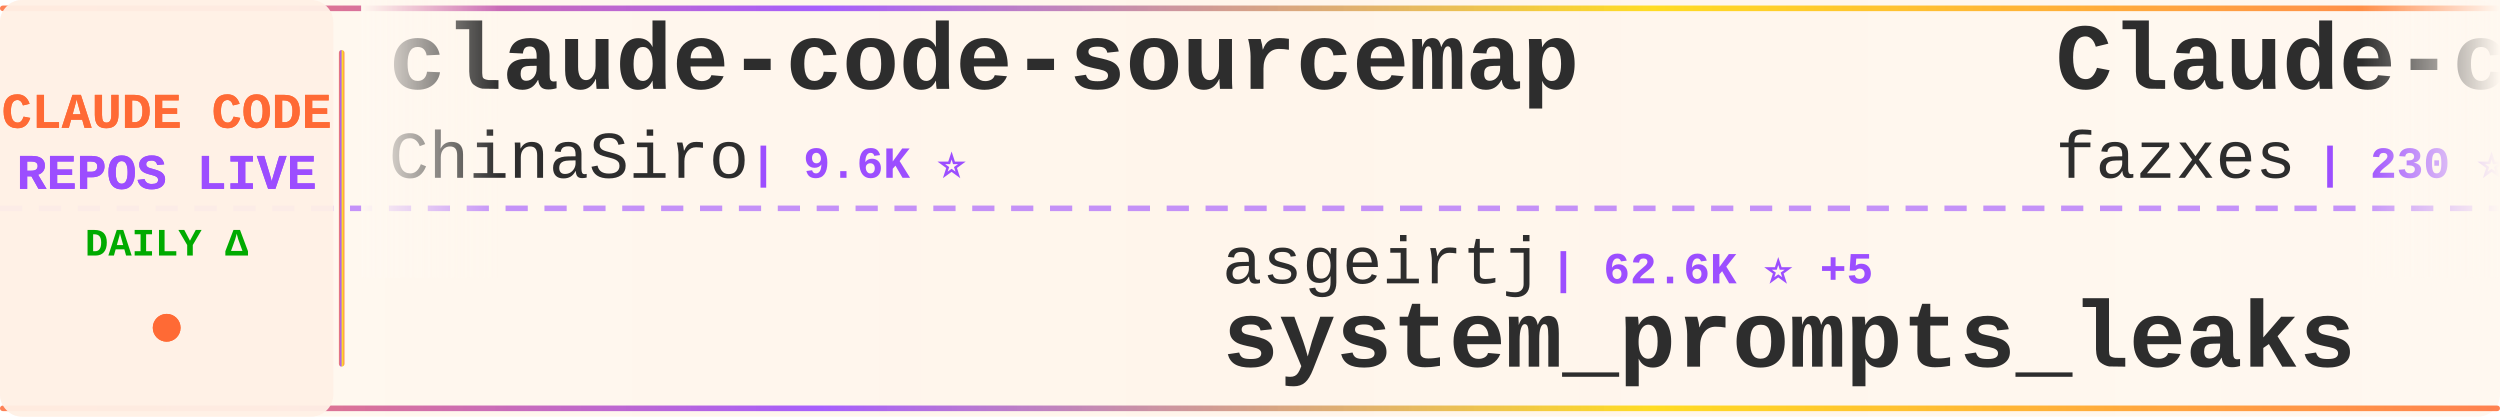
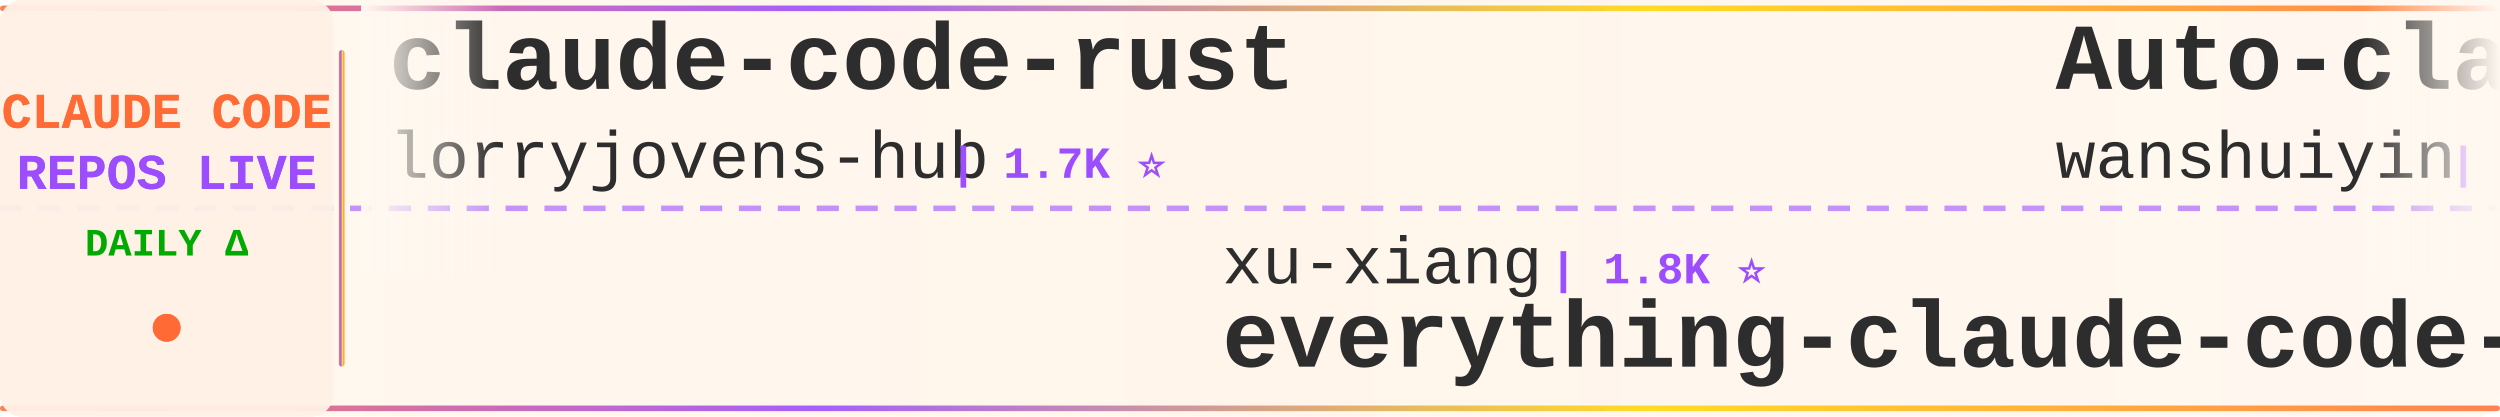
<svg xmlns="http://www.w3.org/2000/svg" width="900" height="150">
  <defs>
    <linearGradient id="tickerBg" x1="0%" y1="0%" x2="100%" y2="0%">
      <stop offset="0%" style="stop-color:#fff8f0;stop-opacity:0.98" />
      <stop offset="50%" style="stop-color:#fff5eb;stop-opacity:1" />
      <stop offset="100%" style="stop-color:#fff8f0;stop-opacity:0.98" />
    </linearGradient>
    <linearGradient id="borderGrad" x1="0%" y1="0%" x2="100%" y2="0%">
      <stop offset="0%" style="stop-color:#FF6B35;stop-opacity:0.85">
        <animate attributeName="stop-opacity" values="0.85;1;0.85" dur="2s" repeatCount="indefinite" />
      </stop>
      <stop offset="33%" style="stop-color:#9C4EFF;stop-opacity:0.9">
        <animate attributeName="stop-opacity" values="0.9;1;0.9" dur="2.2s" repeatCount="indefinite" />
      </stop>
      <stop offset="66%" style="stop-color:#FFD700;stop-opacity:0.85">
        <animate attributeName="stop-opacity" values="0.85;1;0.85" dur="1.8s" repeatCount="indefinite" />
      </stop>
      <stop offset="100%" style="stop-color:#FF6B35;stop-opacity:0.85">
        <animate attributeName="stop-opacity" values="0.85;1;0.85" dur="2s" repeatCount="indefinite" />
      </stop>
    </linearGradient>
    <filter id="textGlow">
      <feGaussianBlur stdDeviation="0.15" result="coloredBlur" />
      <feMerge>
        <feMergeNode in="coloredBlur" />
        <feMergeNode in="SourceGraphic" />
      </feMerge>
    </filter>
    <filter id="metricGlow">
      <feGaussianBlur stdDeviation="0.2" result="coloredBlur" />
      <feMerge>
        <feMergeNode in="coloredBlur" />
        <feMergeNode in="SourceGraphic" />
      </feMerge>
    </filter>
    <linearGradient id="leftFade" x1="0%" y1="0%" x2="100%" y2="0%">
      <stop offset="0%" style="stop-color:#fff8f0;stop-opacity:1" />
      <stop offset="100%" style="stop-color:#fff8f0;stop-opacity:0" />
    </linearGradient>
    <linearGradient id="rightFade" x1="0%" y1="0%" x2="100%" y2="0%">
      <stop offset="0%" style="stop-color:#fff8f0;stop-opacity:0" />
      <stop offset="100%" style="stop-color:#fff8f0;stop-opacity:1" />
    </linearGradient>
  </defs>
  <rect width="900" height="150" fill="url(#tickerBg)" rx="8" />
  <rect x="0" y="2" width="900" height="2" fill="url(#borderGrad)" rx="1" />
  <rect x="0" y="146" width="900" height="2" fill="url(#borderGrad)" rx="1" />
  <line x1="0" y1="75" x2="900" y2="75" stroke="#9C4EFF" stroke-width="2" stroke-dasharray="8 6" opacity="0.6" />
  <rect x="0" y="0" width="120" height="150" fill="#fff0e6" opacity="0.95" rx="8" />
  <text x="60" y="46" font-family="'Courier New', monospace" font-size="18" font-weight="bold" fill="#FF6B35" text-anchor="middle" filter="url(#textGlow)">
    CLAUDE CODE
  </text>
  <text x="60" y="68" font-family="'Courier New', monospace" font-size="18" font-weight="bold" fill="#9C4EFF" text-anchor="middle" filter="url(#textGlow)">
    REPOS LIVE
  </text>
  <text x="60" y="92" font-family="'Courier New', monospace" font-size="14" font-weight="bold" fill="#00aa00" text-anchor="middle">
    DAILY Δ
  </text>
  <circle cx="60" cy="118" r="5" fill="#FF6B35" filter="url(#metricGlow)">
    <animate attributeName="r" values="4;6;4" dur="1.5s" repeatCount="indefinite" />
    <animate attributeName="opacity" values="0.6;1;0.6" dur="1.5s" repeatCount="indefinite" />
  </circle>
  <rect x="122" y="18" width="2" height="114" fill="url(#borderGrad)" rx="1" />
  <clipPath id="tickerClip">
    <rect x="130" y="0" width="770" height="150" />
  </clipPath>
  <g clip-path="url(#tickerClip)">
    <g id="tickerItems">
      <animateTransform attributeName="transform" attributeType="XML" type="translate" from="0 0" to="-3000 0" dur="54s" repeatCount="indefinite" />
      <g transform="translate(0, 0)">
-         <text x="140" y="32" font-family="'Courier New', monospace" font-size="34" font-weight="bold" fill="#2d2d2d">claude-code-sourcemap</text>
-         <text x="140" y="64" font-family="'Courier New', monospace" font-size="24" font-weight="normal" fill="#2d2d2d" opacity="1.0">ChinaSiro</text>
-         <text x="270" y="64" font-family="'Courier New', monospace" font-size="16" font-weight="bold" fill="#9C4EFF"> | 9.6K ⭐</text>
+         <text x="140" y="32" font-family="'Courier New', monospace" font-size="34" font-weight="bold" fill="#2d2d2d">claude-code-rust</text>
+         <text x="140" y="64" font-family="'Courier New', monospace" font-size="24" font-weight="normal" fill="#2d2d2d" opacity="1.0">lorryjovens-hub</text>
+         <text x="342" y="64" font-family="'Courier New', monospace" font-size="16" font-weight="bold" fill="#9C4EFF"> | 1.7K ⭐</text>
      </g>
      <g transform="translate(300, 0)">
-         <text x="140" y="102" font-family="'Courier New', monospace" font-size="24" font-weight="normal" fill="#2d2d2d" opacity="1.0">asgeirtj</text>
-         <text x="258" y="102" font-family="'Courier New', monospace" font-size="16" font-weight="bold" fill="#9C4EFF"> | 62.6K ⭐ +5</text>
-         <text x="140" y="132" font-family="'Courier New', monospace" font-size="34" font-weight="bold" fill="#2d2d2d">system_prompts_leaks</text>
+         <text x="140" y="102" font-family="'Courier New', monospace" font-size="24" font-weight="normal" fill="#2d2d2d" opacity="1.0">xu-xiang</text>
+         <text x="258" y="102" font-family="'Courier New', monospace" font-size="16" font-weight="bold" fill="#9C4EFF"> | 1.8K ⭐</text>
+         <text x="140" y="132" font-family="'Courier New', monospace" font-size="34" font-weight="bold" fill="#2d2d2d">everything-claude-code-z...</text>
      </g>
      <g transform="translate(600, 0)">
+         <text x="140" y="32" font-family="'Courier New', monospace" font-size="34" font-weight="bold" fill="#2d2d2d">Auto-claude-code-researc...</text>
+         <text x="140" y="64" font-family="'Courier New', monospace" font-size="24" font-weight="normal" fill="#2d2d2d" opacity="1.0">wanshuiyin</text>
+         <text x="282" y="64" font-family="'Courier New', monospace" font-size="16" font-weight="bold" fill="#9C4EFF"> | 14.4K ⭐ +4</text>
+       </g>
+       <g transform="translate(900, 0)">
+         <text x="140" y="102" font-family="'Courier New', monospace" font-size="24" font-weight="normal" fill="#2d2d2d" opacity="1.0">hangsman</text>
+         <text x="258" y="102" font-family="'Courier New', monospace" font-size="16" font-weight="bold" fill="#9C4EFF"> | 791 ⭐</text>
+         <text x="140" y="132" font-family="'Courier New', monospace" font-size="34" font-weight="bold" fill="#2d2d2d">claude-code-source</text>
+       </g>
+       <g transform="translate(1200, 0)">
        <text x="140" y="32" font-family="'Courier New', monospace" font-size="34" font-weight="bold" fill="#2d2d2d">Claude-code</text>
        <text x="140" y="64" font-family="'Courier New', monospace" font-size="24" font-weight="normal" fill="#2d2d2d" opacity="1.0">fazxes</text>
        <text x="234" y="64" font-family="'Courier New', monospace" font-size="16" font-weight="bold" fill="#9C4EFF"> | 230 ⭐</text>
      </g>
-       <g transform="translate(900, 0)">
-         <text x="140" y="102" font-family="'Courier New', monospace" font-size="24" font-weight="normal" fill="#2d2d2d" opacity="1.0">kodu-ai</text>
-         <text x="246" y="102" font-family="'Courier New', monospace" font-size="16" font-weight="bold" fill="#9C4EFF"> | 5.2K ⭐</text>
-         <text x="140" y="132" font-family="'Courier New', monospace" font-size="34" font-weight="bold" fill="#2d2d2d">claude-coder</text>
-       </g>
-       <g transform="translate(1200, 0)">
-         <text x="140" y="32" font-family="'Courier New', monospace" font-size="34" font-weight="bold" fill="#2d2d2d">claude-code-guide</text>
-         <text x="140" y="64" font-family="'Courier New', monospace" font-size="24" font-weight="normal" fill="#2d2d2d" opacity="1.0">Cranot</text>
-         <text x="234" y="64" font-family="'Courier New', monospace" font-size="16" font-weight="bold" fill="#9C4EFF"> | 2.9K ⭐</text>
-       </g>
      <g transform="translate(1500, 0)">
-         <text x="140" y="102" font-family="'Courier New', monospace" font-size="24" font-weight="normal" fill="#2d2d2d" opacity="1.0">lorryjovens-hub</text>
-         <text x="342" y="102" font-family="'Courier New', monospace" font-size="16" font-weight="bold" fill="#9C4EFF"> | 1.7K ⭐</text>
-         <text x="140" y="132" font-family="'Courier New', monospace" font-size="34" font-weight="bold" fill="#2d2d2d">claude-code-rust</text>
+         <text x="140" y="102" font-family="'Courier New', monospace" font-size="24" font-weight="normal" fill="#2d2d2d" opacity="1.0">liuup</text>
+         <text x="222" y="102" font-family="'Courier New', monospace" font-size="16" font-weight="bold" fill="#9C4EFF"> | 3.7K ⭐ +2</text>
+         <text x="140" y="132" font-family="'Courier New', monospace" font-size="34" font-weight="bold" fill="#2d2d2d">claude-code-analysis</text>
      </g>
      <g transform="translate(1800, 0)">
-         <text x="140" y="32" font-family="'Courier New', monospace" font-size="34" font-weight="bold" fill="#2d2d2d">skills</text>
-         <text x="140" y="64" font-family="'Courier New', monospace" font-size="24" font-weight="normal" fill="#2d2d2d" opacity="1.0">anthropics</text>
-         <text x="282" y="64" font-family="'Courier New', monospace" font-size="16" font-weight="bold" fill="#9C4EFF"> | 167.1K ⭐ +19</text>
+         <text x="140" y="32" font-family="'Courier New', monospace" font-size="34" font-weight="bold" fill="#2d2d2d">ralph-claude-code</text>
+         <text x="140" y="64" font-family="'Courier New', monospace" font-size="24" font-weight="normal" fill="#2d2d2d" opacity="1.0">frankbria</text>
+         <text x="270" y="64" font-family="'Courier New', monospace" font-size="16" font-weight="bold" fill="#9C4EFF"> | 9.6K ⭐</text>
      </g>
      <g transform="translate(2100, 0)">
+         <text x="140" y="102" font-family="'Courier New', monospace" font-size="24" font-weight="normal" fill="#2d2d2d" opacity="1.0">Chachamaru127</text>
+         <text x="318" y="102" font-family="'Courier New', monospace" font-size="16" font-weight="bold" fill="#9C4EFF"> | 3.0K ⭐</text>
+         <text x="140" y="132" font-family="'Courier New', monospace" font-size="34" font-weight="bold" fill="#2d2d2d">claude-code-harness</text>
+       </g>
+       <g transform="translate(2400, 0)">
+         <text x="140" y="32" font-family="'Courier New', monospace" font-size="34" font-weight="bold" fill="#2d2d2d">claude-code-book</text>
+         <text x="140" y="64" font-family="'Courier New', monospace" font-size="24" font-weight="normal" fill="#2d2d2d" opacity="1.0">lintsinghua</text>
+         <text x="294" y="64" font-family="'Courier New', monospace" font-size="16" font-weight="bold" fill="#9C4EFF"> | 4.1K ⭐</text>
+       </g>
+       <g transform="translate(2700, 0)">
        <text x="140" y="102" font-family="'Courier New', monospace" font-size="24" font-weight="normal" fill="#2d2d2d" opacity="1.0">andrew-kramer-inno</text>
        <text x="378" y="102" font-family="'Courier New', monospace" font-size="16" font-weight="bold" fill="#9C4EFF"> | 593 ⭐</text>
        <text x="140" y="132" font-family="'Courier New', monospace" font-size="34" font-weight="bold" fill="#2d2d2d">claude-code-source-build</text>
      </g>
-       <g transform="translate(2400, 0)">
-         <text x="140" y="32" font-family="'Courier New', monospace" font-size="34" font-weight="bold" fill="#2d2d2d">claude-code-prompts</text>
-         <text x="140" y="64" font-family="'Courier New', monospace" font-size="24" font-weight="normal" fill="#2d2d2d" opacity="1.0">repowise-dev</text>
-         <text x="306" y="64" font-family="'Courier New', monospace" font-size="16" font-weight="bold" fill="#9C4EFF"> | 1.2K ⭐</text>
-       </g>
-       <g transform="translate(2700, 0)">
-         <text x="140" y="102" font-family="'Courier New', monospace" font-size="24" font-weight="normal" fill="#2d2d2d" opacity="1.0">Chachamaru127</text>
-         <text x="318" y="102" font-family="'Courier New', monospace" font-size="16" font-weight="bold" fill="#9C4EFF"> | 3.0K ⭐</text>
-         <text x="140" y="132" font-family="'Courier New', monospace" font-size="34" font-weight="bold" fill="#2d2d2d">claude-code-harness</text>
-       </g>
      <g transform="translate(3000, 0)">
-         <text x="140" y="32" font-family="'Courier New', monospace" font-size="34" font-weight="bold" fill="#2d2d2d">claude-code-sourcemap</text>
-         <text x="140" y="64" font-family="'Courier New', monospace" font-size="24" font-weight="normal" fill="#2d2d2d" opacity="1.0">ChinaSiro</text>
-         <text x="270" y="64" font-family="'Courier New', monospace" font-size="16" font-weight="bold" fill="#9C4EFF"> | 9.6K ⭐</text>
+         <text x="140" y="32" font-family="'Courier New', monospace" font-size="34" font-weight="bold" fill="#2d2d2d">claude-code-rust</text>
+         <text x="140" y="64" font-family="'Courier New', monospace" font-size="24" font-weight="normal" fill="#2d2d2d" opacity="1.0">lorryjovens-hub</text>
+         <text x="342" y="64" font-family="'Courier New', monospace" font-size="16" font-weight="bold" fill="#9C4EFF"> | 1.7K ⭐</text>
      </g>
      <g transform="translate(3300, 0)">
-         <text x="140" y="102" font-family="'Courier New', monospace" font-size="24" font-weight="normal" fill="#2d2d2d" opacity="1.0">asgeirtj</text>
-         <text x="258" y="102" font-family="'Courier New', monospace" font-size="16" font-weight="bold" fill="#9C4EFF"> | 62.6K ⭐ +5</text>
-         <text x="140" y="132" font-family="'Courier New', monospace" font-size="34" font-weight="bold" fill="#2d2d2d">system_prompts_leaks</text>
+         <text x="140" y="102" font-family="'Courier New', monospace" font-size="24" font-weight="normal" fill="#2d2d2d" opacity="1.0">xu-xiang</text>
+         <text x="258" y="102" font-family="'Courier New', monospace" font-size="16" font-weight="bold" fill="#9C4EFF"> | 1.8K ⭐</text>
+         <text x="140" y="132" font-family="'Courier New', monospace" font-size="34" font-weight="bold" fill="#2d2d2d">everything-claude-code-z...</text>
      </g>
      <g transform="translate(3600, 0)">
-         <text x="140" y="32" font-family="'Courier New', monospace" font-size="34" font-weight="bold" fill="#2d2d2d">Claude-code</text>
-         <text x="140" y="64" font-family="'Courier New', monospace" font-size="24" font-weight="normal" fill="#2d2d2d" opacity="1.0">fazxes</text>
-         <text x="234" y="64" font-family="'Courier New', monospace" font-size="16" font-weight="bold" fill="#9C4EFF"> | 230 ⭐</text>
+         <text x="140" y="32" font-family="'Courier New', monospace" font-size="34" font-weight="bold" fill="#2d2d2d">Auto-claude-code-researc...</text>
+         <text x="140" y="64" font-family="'Courier New', monospace" font-size="24" font-weight="normal" fill="#2d2d2d" opacity="1.0">wanshuiyin</text>
+         <text x="282" y="64" font-family="'Courier New', monospace" font-size="16" font-weight="bold" fill="#9C4EFF"> | 14.4K ⭐ +4</text>
      </g>
      <g transform="translate(3900, 0)">
-         <text x="140" y="102" font-family="'Courier New', monospace" font-size="24" font-weight="normal" fill="#2d2d2d" opacity="1.0">kodu-ai</text>
-         <text x="246" y="102" font-family="'Courier New', monospace" font-size="16" font-weight="bold" fill="#9C4EFF"> | 5.2K ⭐</text>
-         <text x="140" y="132" font-family="'Courier New', monospace" font-size="34" font-weight="bold" fill="#2d2d2d">claude-coder</text>
+         <text x="140" y="102" font-family="'Courier New', monospace" font-size="24" font-weight="normal" fill="#2d2d2d" opacity="1.0">hangsman</text>
+         <text x="258" y="102" font-family="'Courier New', monospace" font-size="16" font-weight="bold" fill="#9C4EFF"> | 791 ⭐</text>
+         <text x="140" y="132" font-family="'Courier New', monospace" font-size="34" font-weight="bold" fill="#2d2d2d">claude-code-source</text>
      </g>
    </g>
  </g>
  <rect x="130" y="0" width="50" height="100" fill="url(#leftFade)" />
  <rect x="850" y="0" width="50" height="100" fill="url(#rightFade)" />
</svg>
